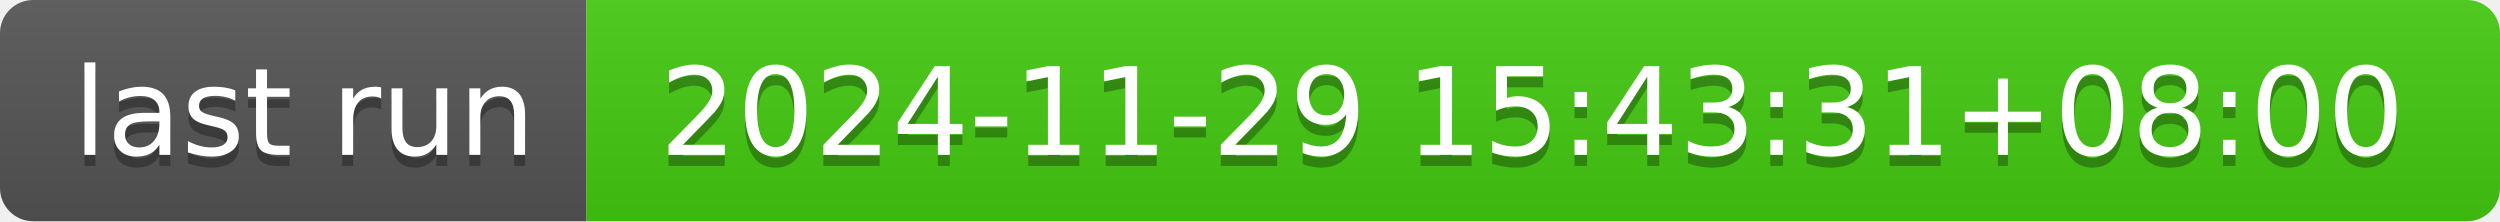
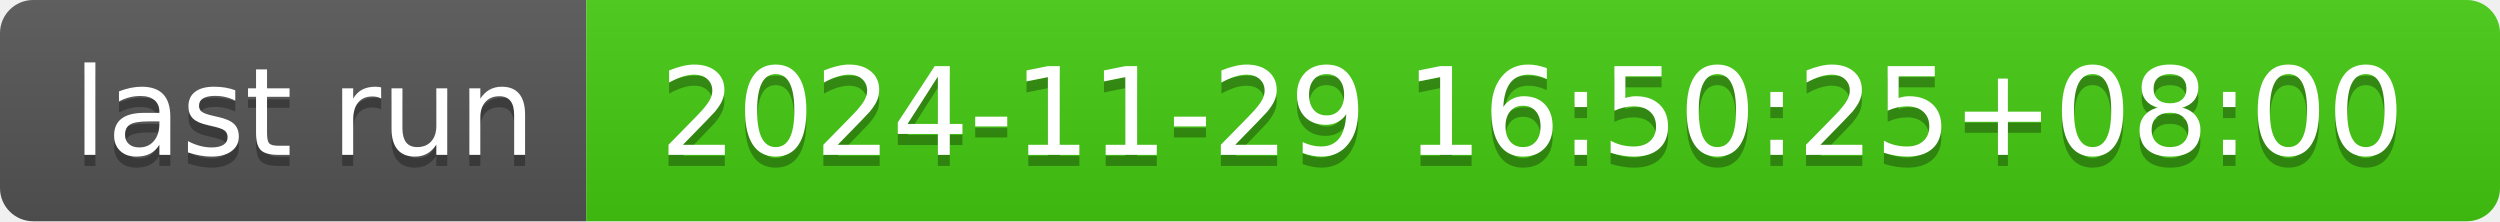
- <svg xmlns="http://www.w3.org/2000/svg" width="226" height="20" role="img" aria-label="last run: 2024-11-29 15:43:31+08:00">
+ <svg xmlns="http://www.w3.org/2000/svg" width="226" height="20" role="img" aria-label="last run: 2024-11-29 16:50:25+08:00">
  <linearGradient id="s" x2="0" y2="100%">
    <stop offset="0" stop-color="#bbb" stop-opacity=".1" />
    <stop offset="1" stop-opacity=".1" />
  </linearGradient>
  <clipPath id="r">
    <rect width="226" height="20" rx="3" fill="#fff" />
  </clipPath>
  <g clip-path="url(#r)">
    <rect width="53" height="20" fill="#555" />
    <rect x="53" width="173" height="20" fill="#4c1" />
    <rect width="226" height="20" fill="url(#s)" />
  </g>
  <g fill="#fff" text-anchor="middle" font-family="Verdana,Geneva,DejaVu Sans,sans-serif" text-rendering="geometricPrecision" font-size="110">
    <text aria-hidden="true" x="275" y="150" fill="#010101" fill-opacity=".3" transform="scale(.1)" textLength="430">last run</text>
    <text x="275" y="140" transform="scale(.1)" fill="#fff" textLength="430">last run</text>
-     <text aria-hidden="true" x="1385" y="150" fill="#010101" fill-opacity=".3" transform="scale(.1)" textLength="1630">2024-11-29 15:43:31+08:00</text>
-     <text x="1385" y="140" transform="scale(.1)" fill="#fff" textLength="1630">2024-11-29 15:43:31+08:00</text>
+     <text aria-hidden="true" x="1385" y="150" fill="#010101" fill-opacity=".3" transform="scale(.1)" textLength="1630">2024-11-29 16:50:25+08:00</text>
+     <text x="1385" y="140" transform="scale(.1)" fill="#fff" textLength="1630">2024-11-29 16:50:25+08:00</text>
  </g>
</svg>
